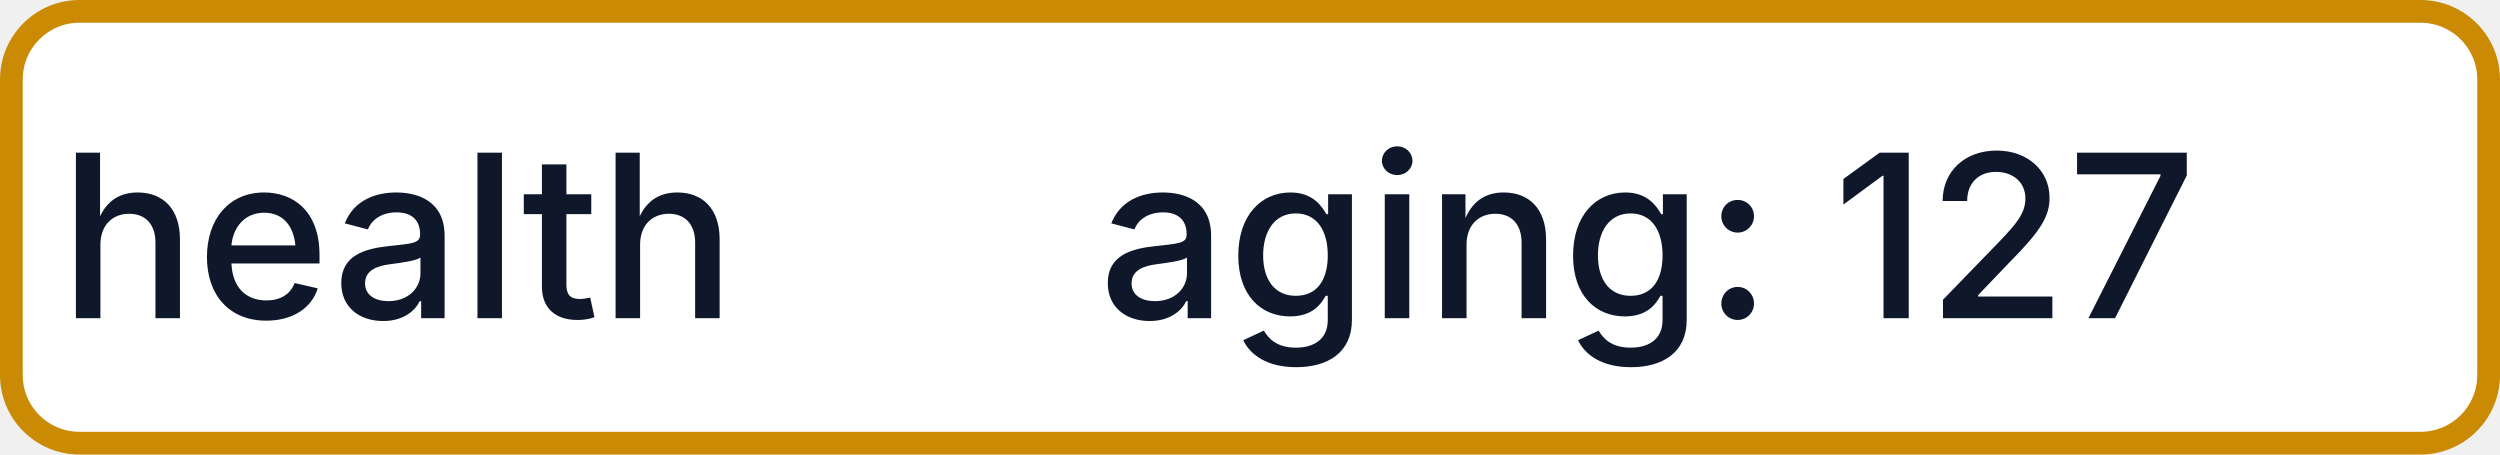
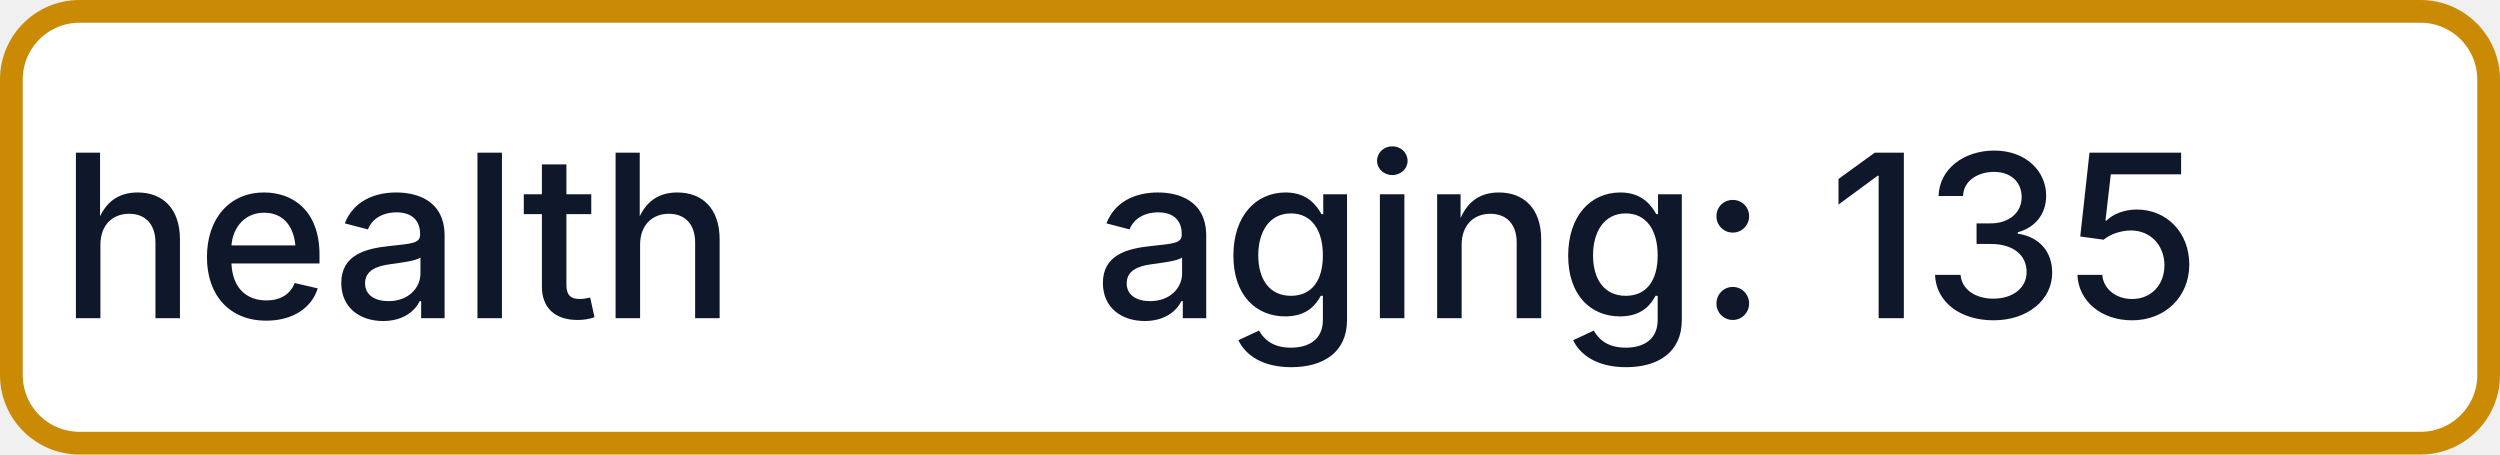
- <svg xmlns="http://www.w3.org/2000/svg" width="110" height="20" role="img" aria-label="health: aging: 127">
+ <svg xmlns="http://www.w3.org/2000/svg" width="110" height="20" role="img" aria-label="health: aging: 135">
  <rect x="0.5" y="0.5" width="109" height="19" rx="3" fill="#FFFFFF" stroke="#CA8A04" stroke-width="1" />
  <g fill="#0F172A" text-anchor="middle" font-family="-apple-system,BlinkMacSystemFont,Segoe UI,sans-serif" font-size="10" font-weight="500">
    <text x="17.5" y="14">health</text>
-     <text x="72.5" y="14" textLength="68" lengthAdjust="spacingAndGlyphs">aging: 127</text>
+     <text x="72.5" y="14" textLength="68" lengthAdjust="spacingAndGlyphs">aging: 135</text>
  </g>
</svg>
